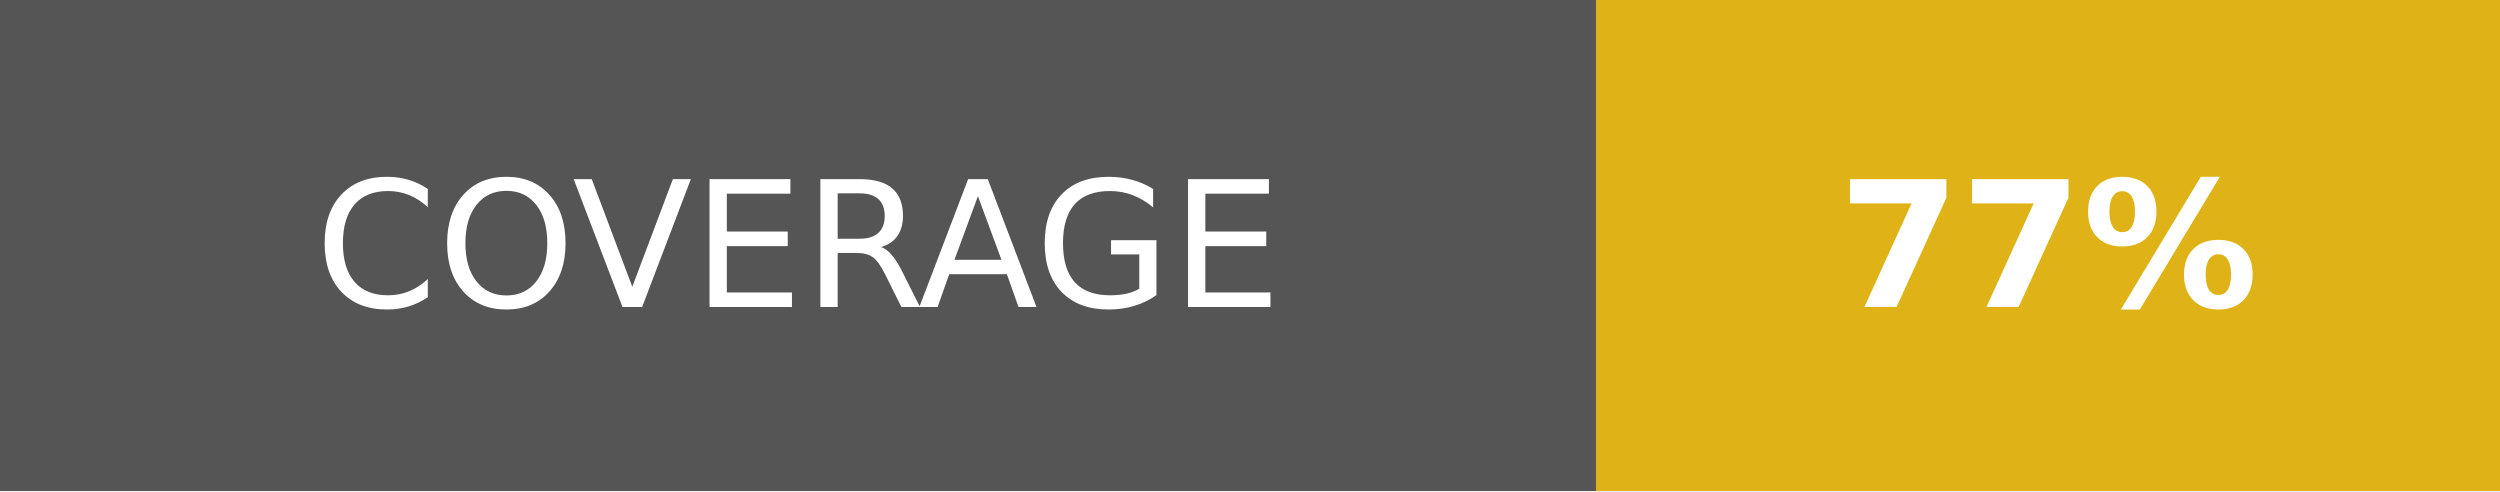
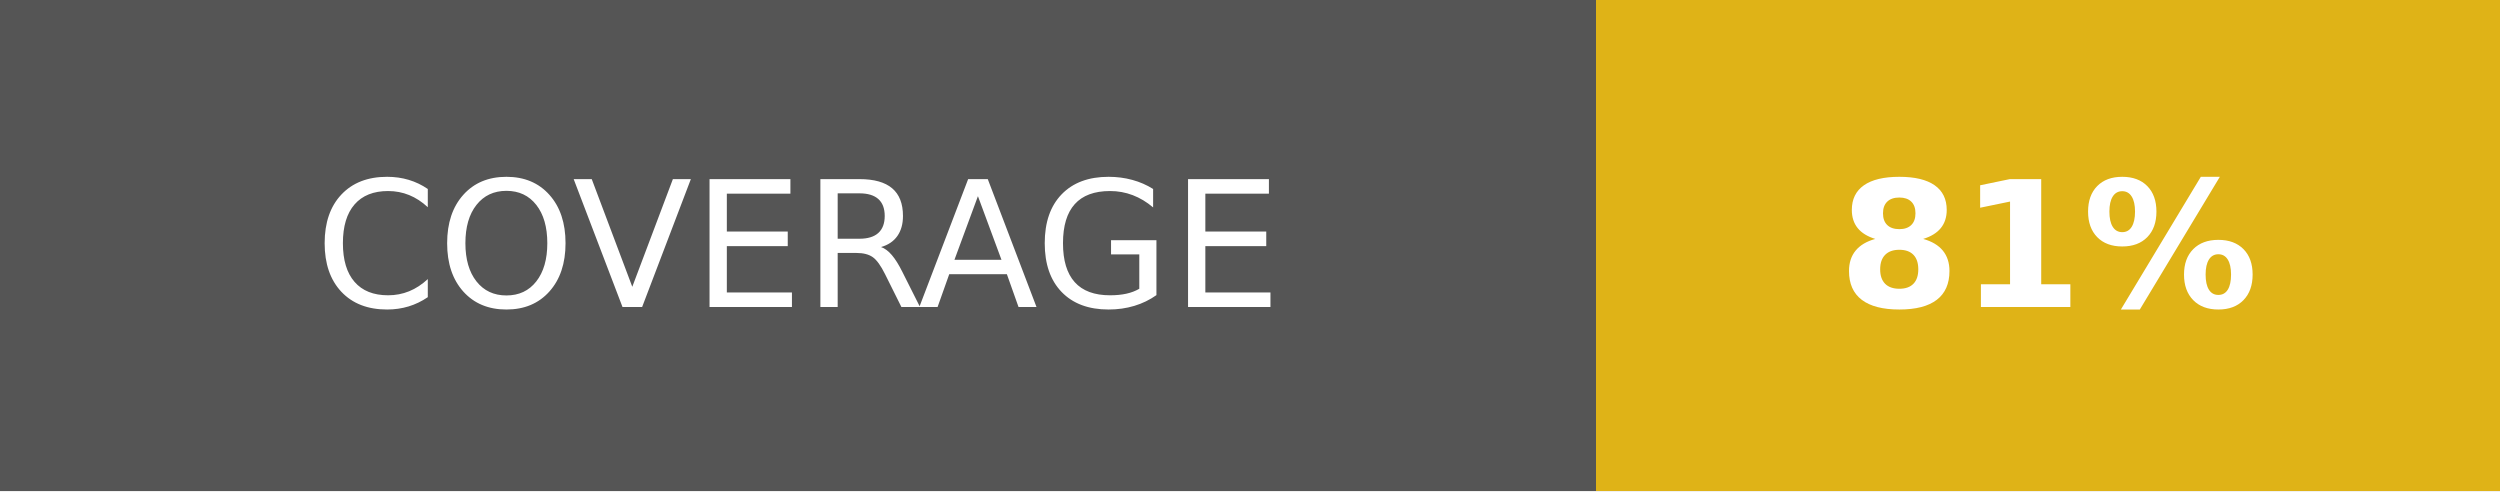
- <svg xmlns="http://www.w3.org/2000/svg" width="142.5" height="28" role="img" aria-label="COVERAGE: 77%">
+ <svg xmlns="http://www.w3.org/2000/svg" width="142.5" height="28" role="img" aria-label="COVERAGE: 81%">
  <g shape-rendering="crispEdges">
    <rect width="91" height="28" fill="#555" />
    <rect x="91" width="51.5" height="28" fill="#dfb317" />
  </g>
  <g fill="#fff" text-anchor="middle" font-family="Verdana,Geneva,DejaVu Sans,sans-serif" text-rendering="geometricPrecision" font-size="100">
    <text fill="#fff" x="455" y="175" transform="scale(.1)" textLength="670">COVERAGE</text>
-     <text fill="#fff" x="1167.5" y="175" font-weight="bold" transform="scale(.1)" textLength="275">77%</text>
+     <text fill="#fff" x="1167.5" y="175" font-weight="bold" transform="scale(.1)" textLength="275">81%</text>
  </g>
</svg>
